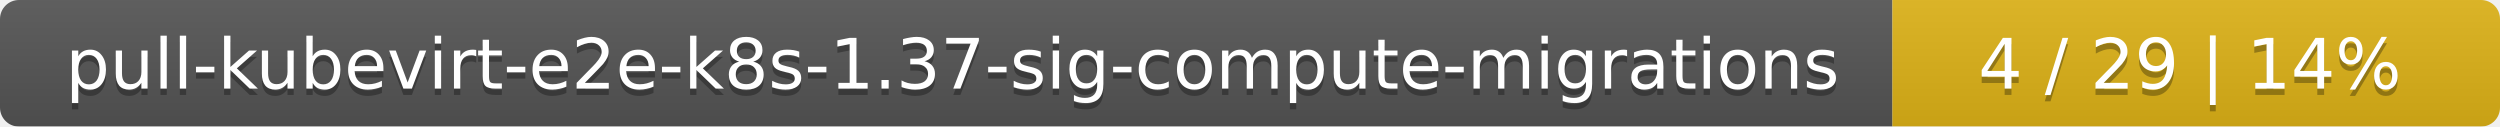
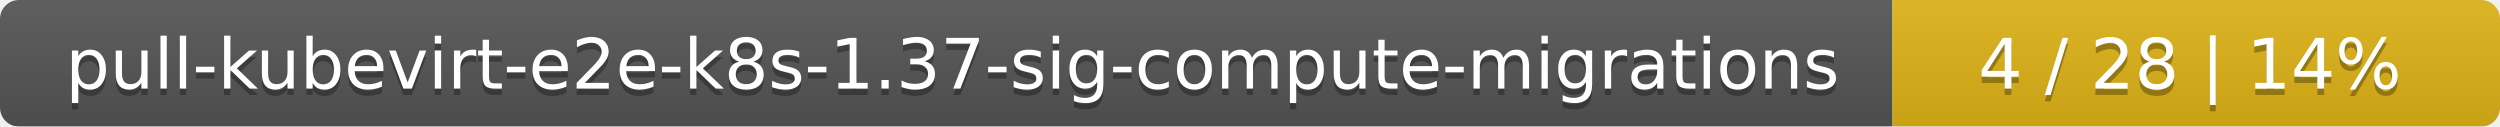
<svg xmlns="http://www.w3.org/2000/svg" width="395" height="20">
  <linearGradient id="smooth" x2="0" y2="100%">
    <stop offset="0" stop-color="#bbb" stop-opacity=".1" />
    <stop offset="1" stop-opacity=".1" />
  </linearGradient>
  <mask id="round">
    <rect width="395" height="20" rx="3" fill="#fff" />
  </mask>
  <g mask="url(#round)">
    <rect width="299" height="20" fill="#555" />
    <rect x="299" width="96" height="20" fill="#dfb317" />
    <rect width="395" height="20" fill="url(#smooth)" />
  </g>
  <g fill="#fff" text-anchor="middle" font-family="DejaVu Sans,Verdana,Geneva,sans-serif" font-size="11">
    <text x="150.5" y="15" fill="#010101" fill-opacity=".3">pull-kubevirt-e2e-k8s-1.37-sig-compute-migrations</text>
    <text x="150.5" y="14">pull-kubevirt-e2e-k8s-1.37-sig-compute-migrations</text>
-     <text x="346" y="15" fill="#010101" fill-opacity=".3">4 / 29    |    14%</text>
-     <text x="346" y="14">4 / 29    |    14%</text>
+     <text x="346" y="15" fill="#010101" fill-opacity=".3">4 / 28    |    14%</text>
+     <text x="346" y="14">4 / 28    |    14%</text>
  </g>
</svg>
